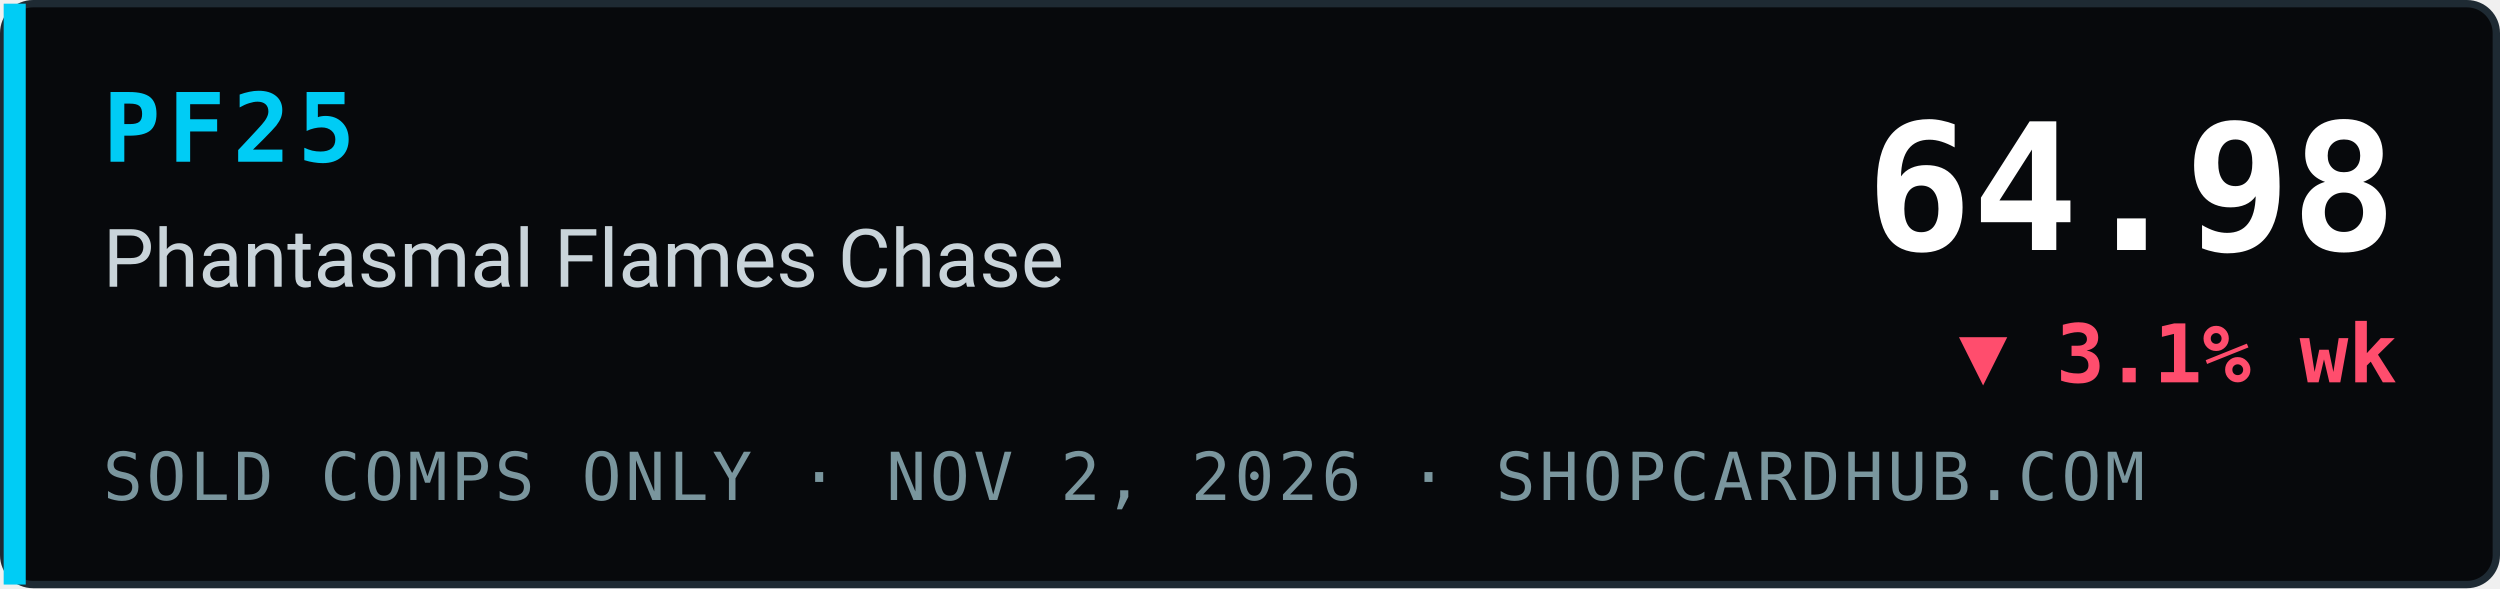
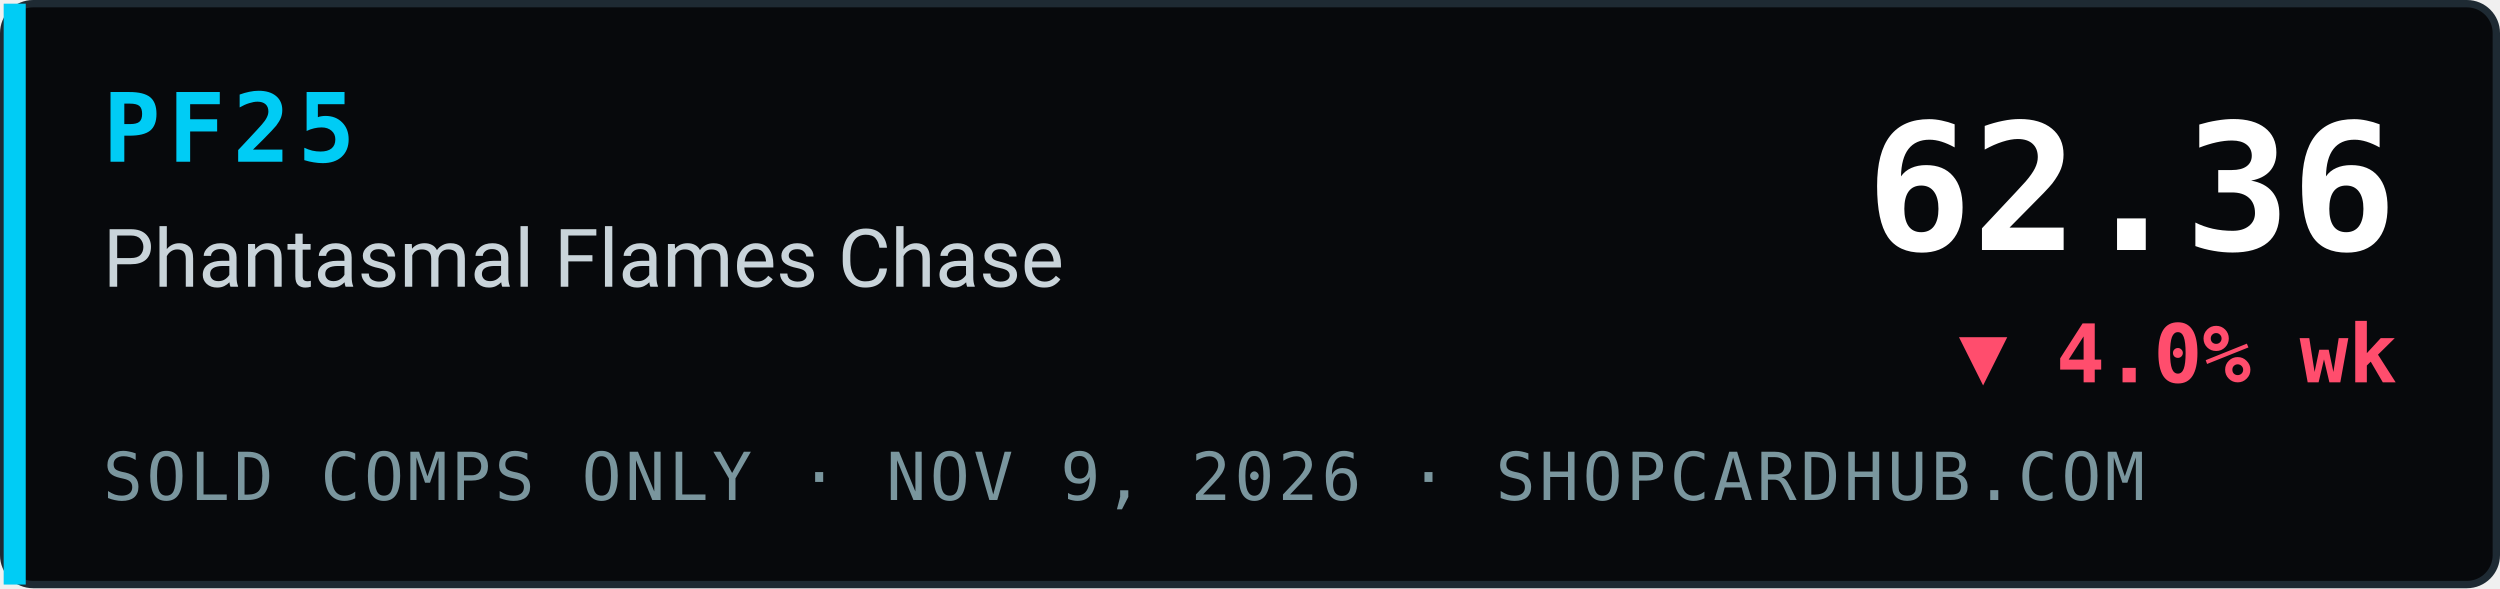
- <svg xmlns="http://www.w3.org/2000/svg" width="340" height="80" viewBox="0 0 340 80" role="img" aria-label="PF25 Phantasmal Flames Chase index 64.98, ▼ 3.1% wk, sold comps only, ShopCardHub">
+ <svg xmlns="http://www.w3.org/2000/svg" width="340" height="80" viewBox="0 0 340 80" role="img" aria-label="PF25 Phantasmal Flames Chase index 62.36, ▼ 4.0% wk, sold comps only, ShopCardHub">
  <rect x="0.5" y="0.5" width="339" height="79" rx="4" fill="#07090c" stroke="#1e2a33" />
  <rect x="0.5" y="0.5" width="3" height="79" fill="#00ccf5" />
  <text x="14" y="22" font-family="ui-monospace,SFMono-Regular,Menlo,Consolas,monospace" font-size="13" font-weight="700" fill="#00ccf5" letter-spacing="1">PF25</text>
  <text x="14" y="39" font-family="system-ui,-apple-system,Segoe UI,Roboto,Helvetica,Arial,sans-serif" font-size="11" fill="#c9d4da">Phantasmal Flames Chase</text>
-   <text x="14" y="68" font-family="ui-monospace,SFMono-Regular,Menlo,Consolas,monospace" font-size="9" fill="#7a969e" letter-spacing="0.5">SOLD COMPS ONLY · NOV 2, 2026 · SHOPCARDHUB.COM</text>
-   <text x="326" y="34" text-anchor="end" font-family="ui-monospace,SFMono-Regular,Menlo,Consolas,monospace" font-size="24" font-weight="700" fill="#ffffff">64.98</text>
-   <text x="326" y="52" text-anchor="end" font-family="ui-monospace,SFMono-Regular,Menlo,Consolas,monospace" font-size="11" font-weight="700" fill="#ff4d6d">▼ 3.1% wk</text>
+   <text x="14" y="68" font-family="ui-monospace,SFMono-Regular,Menlo,Consolas,monospace" font-size="9" fill="#7a969e" letter-spacing="0.5">SOLD COMPS ONLY · NOV 9, 2026 · SHOPCARDHUB.COM</text>
+   <text x="326" y="34" text-anchor="end" font-family="ui-monospace,SFMono-Regular,Menlo,Consolas,monospace" font-size="24" font-weight="700" fill="#ffffff">62.36</text>
+   <text x="326" y="52" text-anchor="end" font-family="ui-monospace,SFMono-Regular,Menlo,Consolas,monospace" font-size="11" font-weight="700" fill="#ff4d6d">▼ 4.0% wk</text>
</svg>
